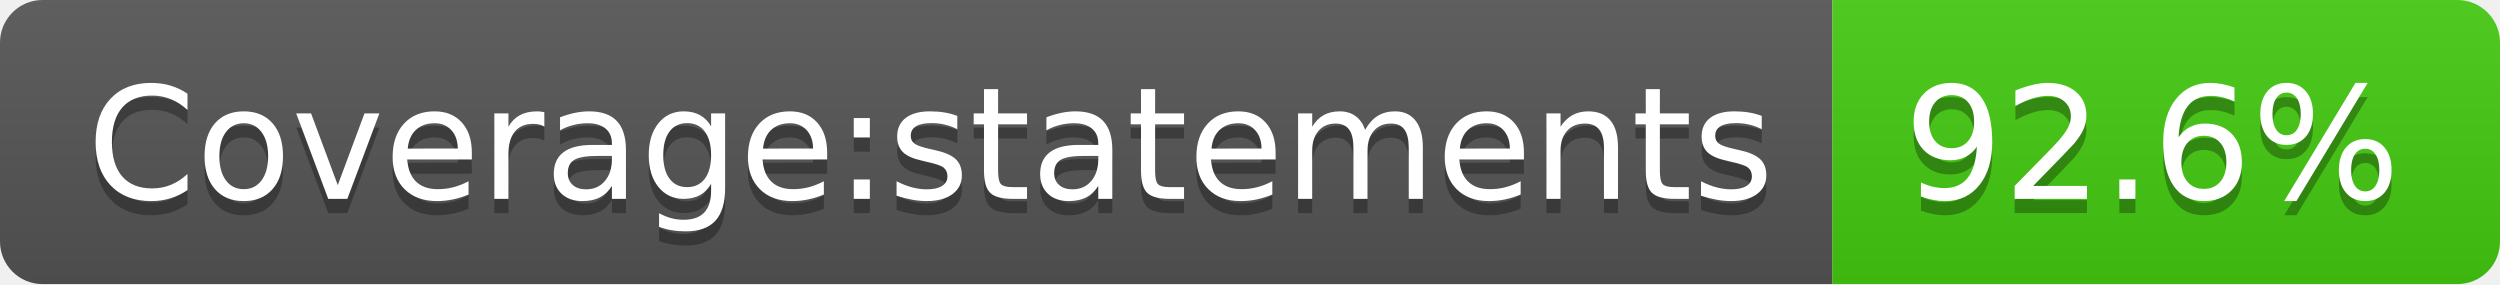
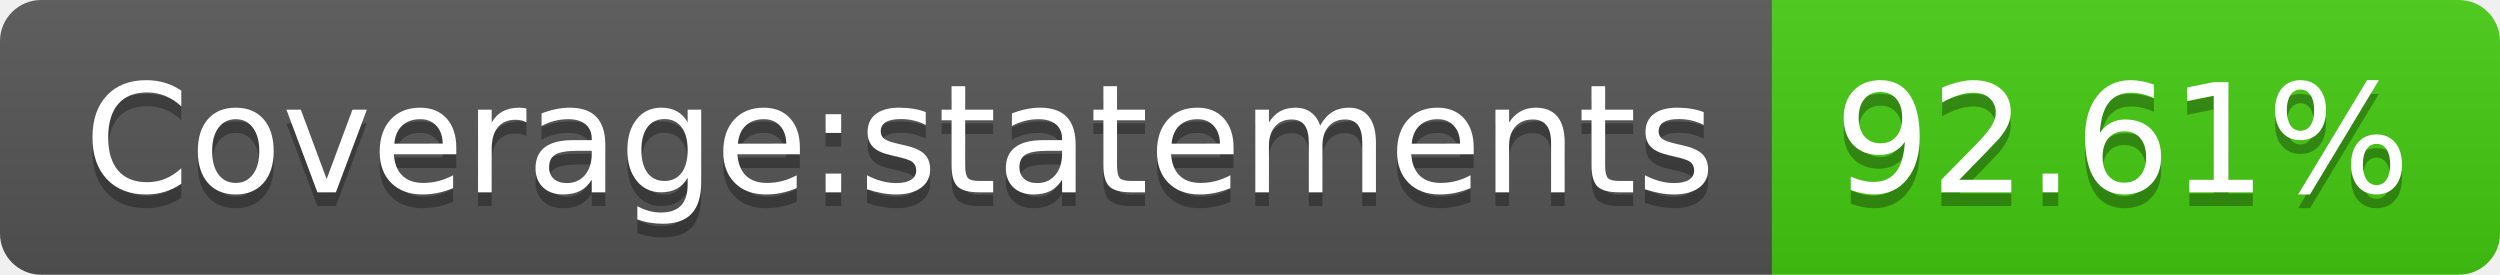
- <svg xmlns="http://www.w3.org/2000/svg" width="176" height="20" role="img" aria-label="Coverage:statements: 92.6%">
+ <svg xmlns="http://www.w3.org/2000/svg" width="182" height="20" role="img" aria-label="Coverage:statements: 92.61%">
  <linearGradient id="s" x2="0" y2="100%">
    <stop offset="0" stop-color="#bbb" stop-opacity=".1" />
    <stop offset="1" stop-opacity=".1" />
  </linearGradient>
  <clipPath id="r">
-     <rect width="176" height="20" rx="3" fill="#fff" />
+     <rect width="182" height="20" rx="3" fill="#fff" />
  </clipPath>
  <g clip-path="url(#r)">
    <rect width="129" height="20" fill="#555" />
-     <rect x="129" width="47" height="20" fill="#4c1" />
-     <rect width="176" height="20" fill="url(#s)" />
+     <rect x="129" width="53" height="20" fill="#4c1" />
+     <rect width="182" height="20" fill="url(#s)" />
  </g>
  <g fill="#fff" text-anchor="middle" font-family="Verdana,Geneva,DejaVu Sans,sans-serif" text-rendering="geometricPrecision" font-size="110">
    <text aria-hidden="true" x="655" y="150" fill="#010101" fill-opacity=".3" transform="scale(.1)" textLength="1190">Coverage:statements</text>
    <text x="655" y="140" transform="scale(.1)" fill="#fff" textLength="1190">Coverage:statements</text>
-     <text aria-hidden="true" x="1515" y="150" fill="#010101" fill-opacity=".3" transform="scale(.1)" textLength="370">92.6%</text>
-     <text x="1515" y="140" transform="scale(.1)" fill="#fff" textLength="370">92.6%</text>
+     <text aria-hidden="true" x="1545" y="150" fill="#010101" fill-opacity=".3" transform="scale(.1)" textLength="430">92.61%</text>
+     <text x="1545" y="140" transform="scale(.1)" fill="#fff" textLength="430">92.61%</text>
  </g>
</svg>
